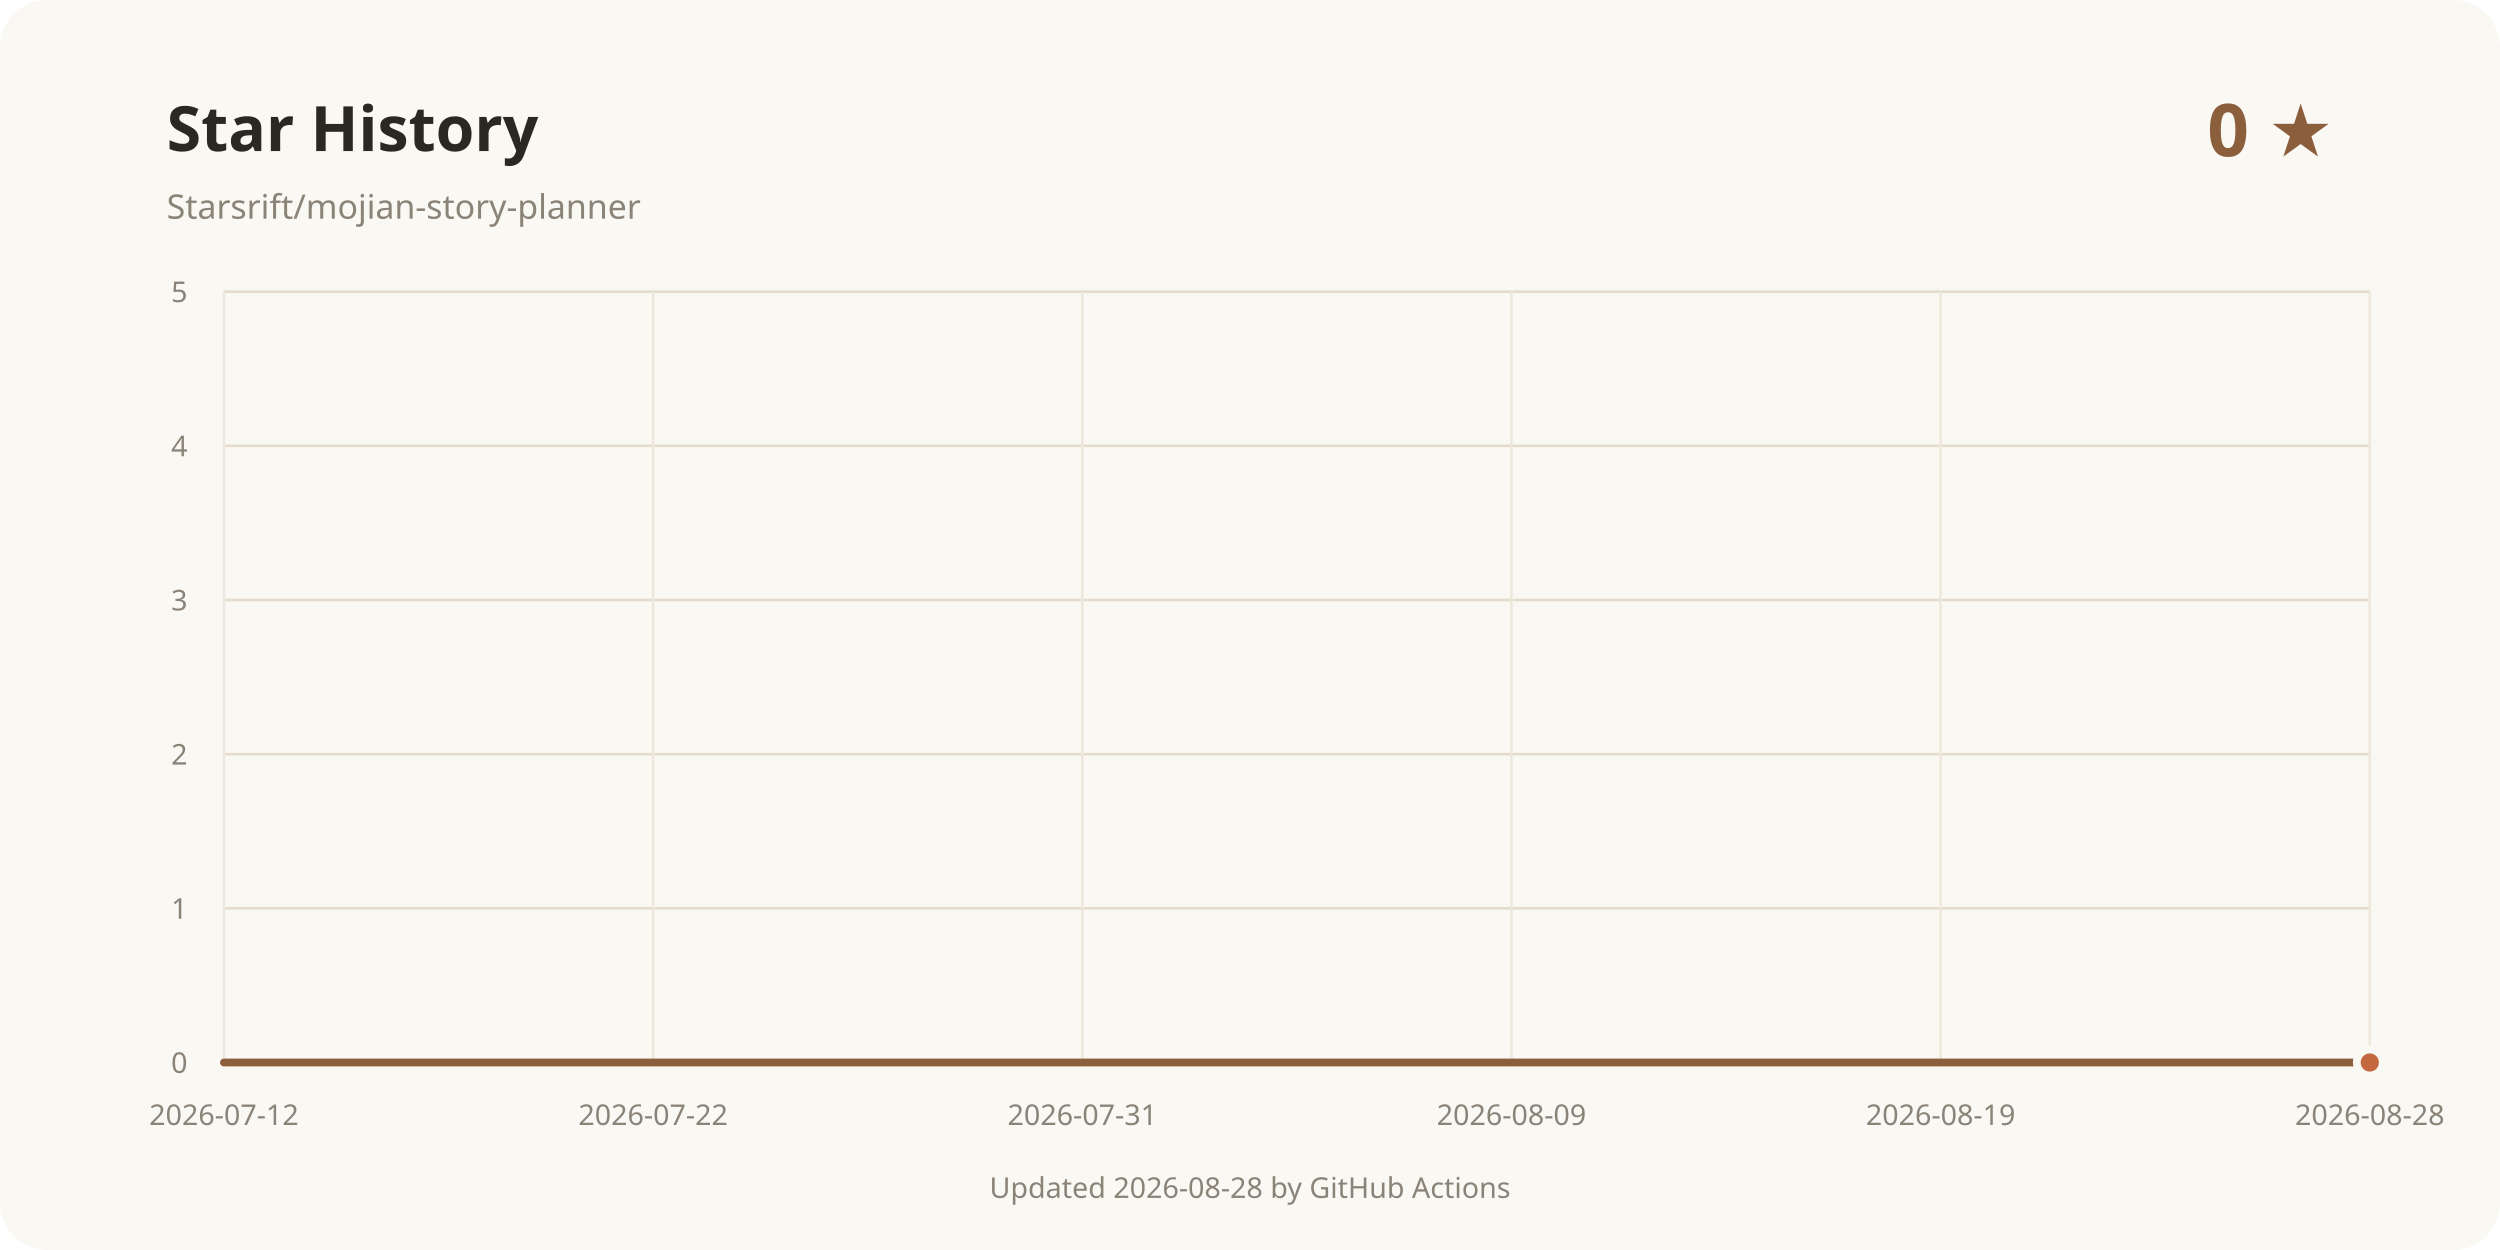
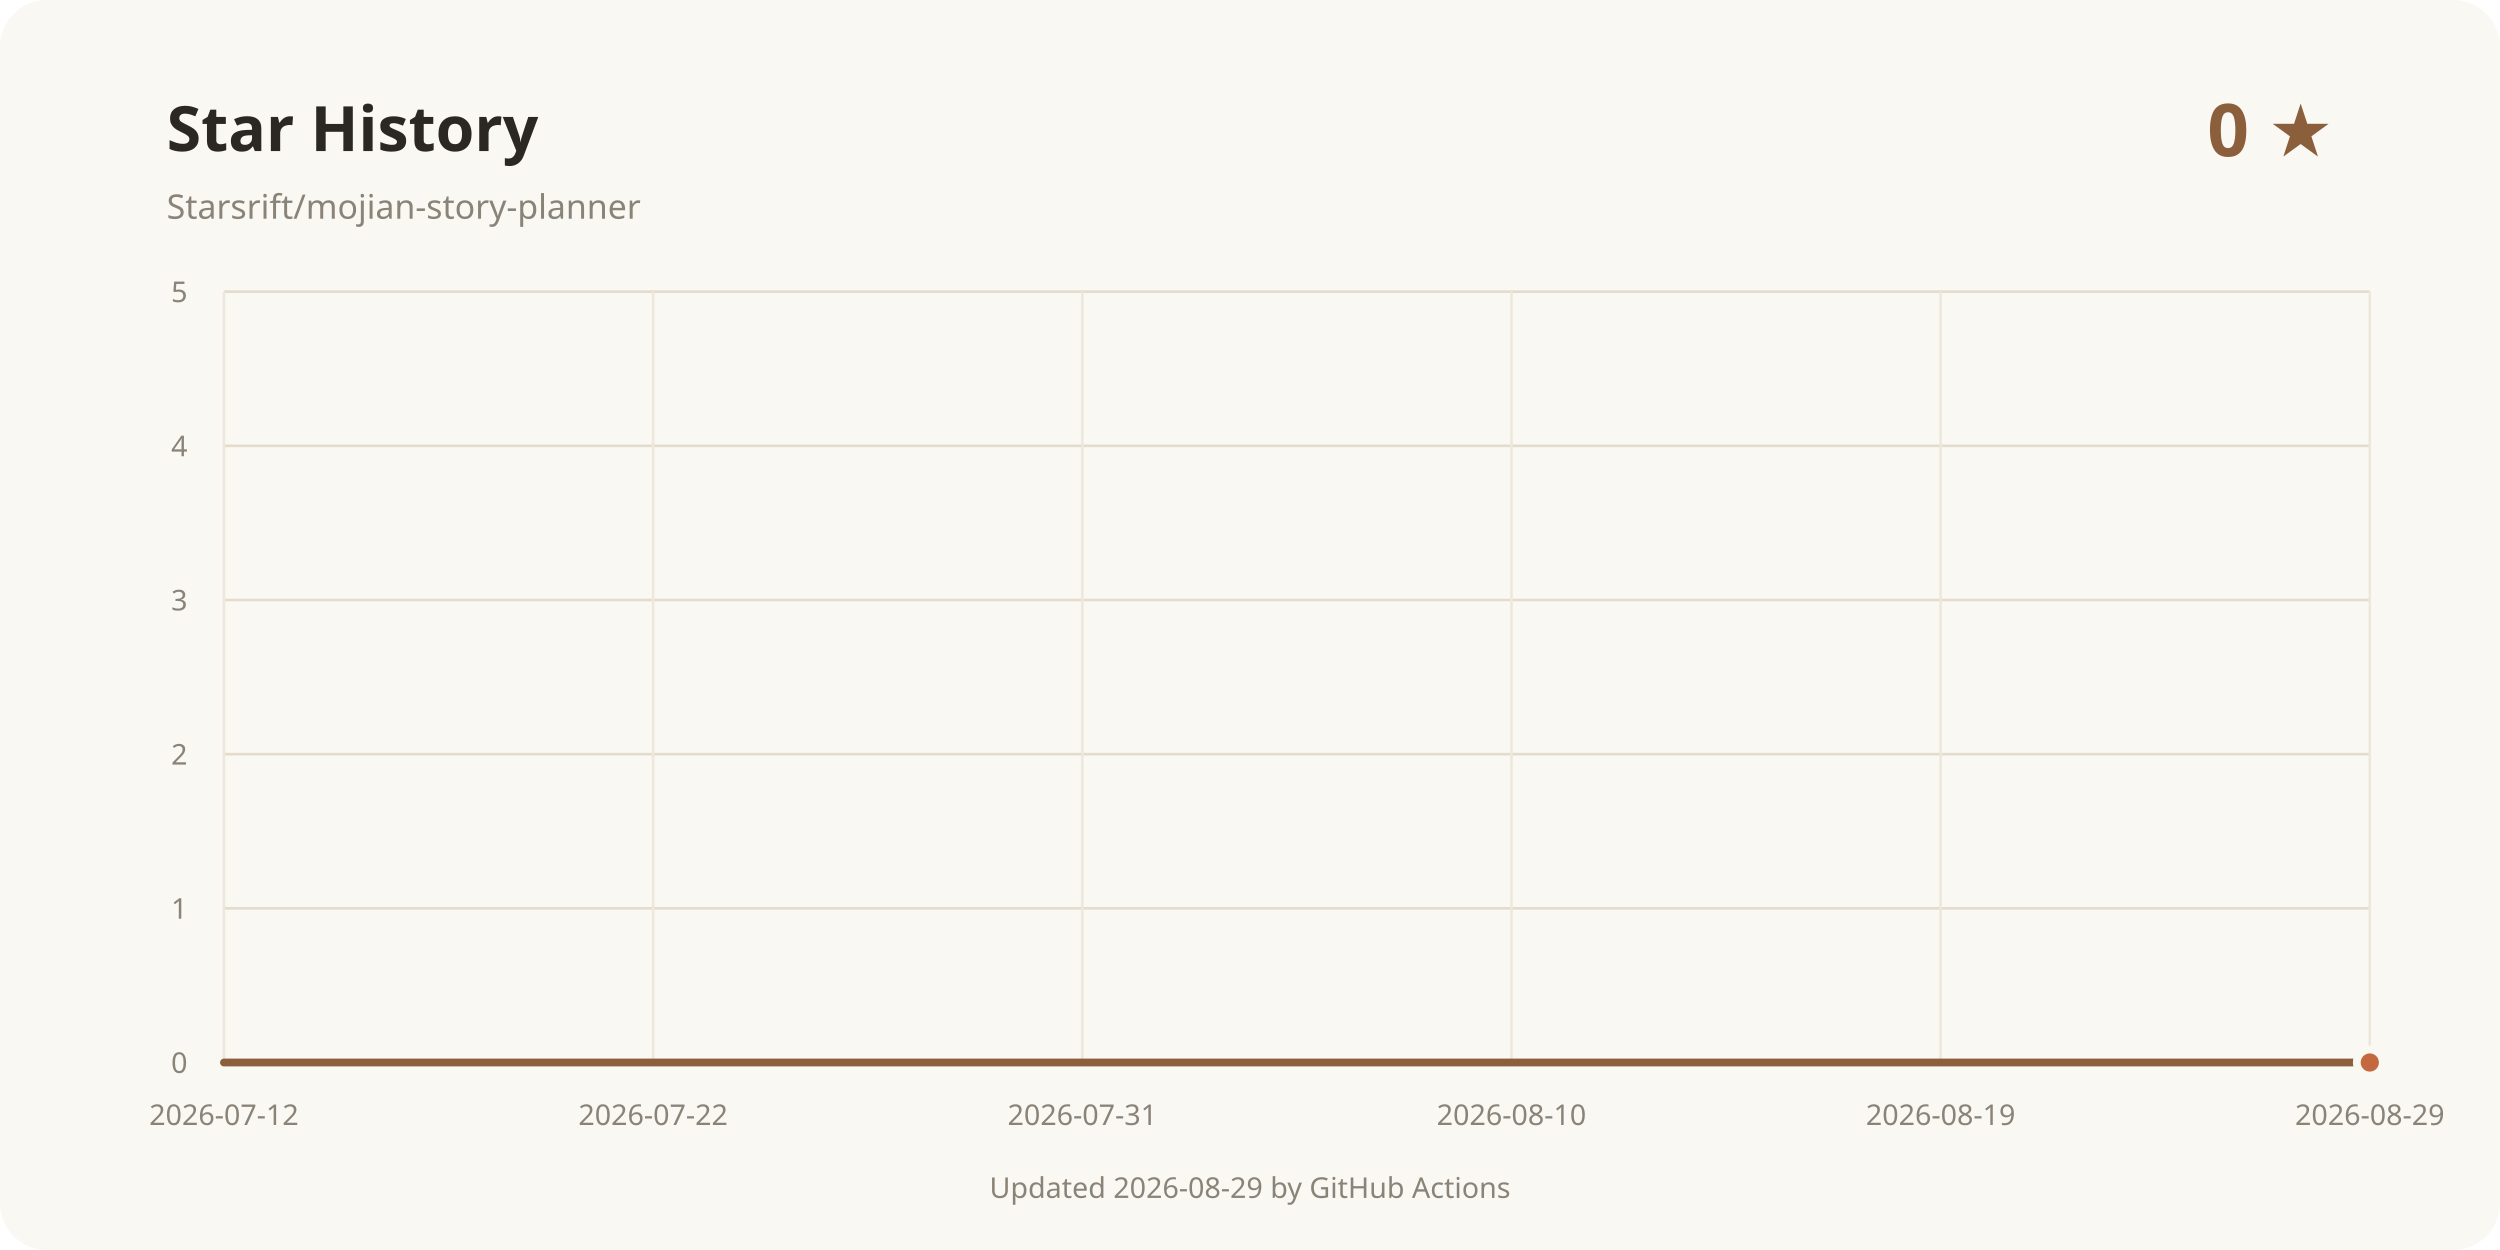
<svg xmlns="http://www.w3.org/2000/svg" width="960" height="480" viewBox="0 0 960 480" role="img" aria-labelledby="title desc">
  <rect width="960" height="480" rx="18" fill="#faf8f3" />
  <text x="64" y="58" fill="#2b2723" font-family="system-ui, sans-serif" font-size="24" font-weight="700">Star History</text>
  <text x="64" y="84" fill="#8a8378" font-family="system-ui, sans-serif" font-size="13">Starsrift/mojian-story-planner</text>
  <text x="896" y="60" text-anchor="end" fill="#8b5e3c" font-family="system-ui, sans-serif" font-size="28" font-weight="700">0 ★</text>
  <line x1="86" y1="408" x2="910" y2="408" stroke="#e3dccd" />
  <text x="72" y="412" text-anchor="end" fill="#8a8378" font-family="system-ui, sans-serif" font-size="11">0</text>
  <line x1="86" y1="348.8" x2="910" y2="348.8" stroke="#e3dccd" />
  <text x="72" y="352.8" text-anchor="end" fill="#8a8378" font-family="system-ui, sans-serif" font-size="11">1</text>
  <line x1="86" y1="289.6" x2="910" y2="289.6" stroke="#e3dccd" />
  <text x="72" y="293.6" text-anchor="end" fill="#8a8378" font-family="system-ui, sans-serif" font-size="11">2</text>
  <line x1="86" y1="230.4" x2="910" y2="230.4" stroke="#e3dccd" />
  <text x="72" y="234.4" text-anchor="end" fill="#8a8378" font-family="system-ui, sans-serif" font-size="11">3</text>
  <line x1="86" y1="171.2" x2="910" y2="171.2" stroke="#e3dccd" />
  <text x="72" y="175.2" text-anchor="end" fill="#8a8378" font-family="system-ui, sans-serif" font-size="11">4</text>
  <line x1="86" y1="112" x2="910" y2="112" stroke="#e3dccd" />
  <text x="72" y="116" text-anchor="end" fill="#8a8378" font-family="system-ui, sans-serif" font-size="11">5</text>
  <line x1="86" y1="112" x2="86" y2="408" stroke="#eee8dc" />
  <text x="86" y="432" text-anchor="middle" fill="#8a8378" font-family="system-ui, sans-serif" font-size="11">2026-07-12</text>
  <line x1="250.8" y1="112" x2="250.8" y2="408" stroke="#eee8dc" />
  <text x="250.8" y="432" text-anchor="middle" fill="#8a8378" font-family="system-ui, sans-serif" font-size="11">2026-07-22</text>
  <line x1="415.6" y1="112" x2="415.6" y2="408" stroke="#eee8dc" />
  <text x="415.6" y="432" text-anchor="middle" fill="#8a8378" font-family="system-ui, sans-serif" font-size="11">2026-07-31</text>
  <line x1="580.4" y1="112" x2="580.4" y2="408" stroke="#eee8dc" />
-   <text x="580.4" y="432" text-anchor="middle" fill="#8a8378" font-family="system-ui, sans-serif" font-size="11">2026-08-09</text>
+   <text x="580.4" y="432" text-anchor="middle" fill="#8a8378" font-family="system-ui, sans-serif" font-size="11">2026-08-10</text>
  <line x1="745.2" y1="112" x2="745.2" y2="408" stroke="#eee8dc" />
  <text x="745.2" y="432" text-anchor="middle" fill="#8a8378" font-family="system-ui, sans-serif" font-size="11">2026-08-19</text>
  <line x1="910" y1="112" x2="910" y2="408" stroke="#eee8dc" />
-   <text x="910" y="432" text-anchor="middle" fill="#8a8378" font-family="system-ui, sans-serif" font-size="11">2026-08-28</text>
+   <text x="910" y="432" text-anchor="middle" fill="#8a8378" font-family="system-ui, sans-serif" font-size="11">2026-08-29</text>
  <path d="M86.00 408.00 L910.00 408.00" fill="none" stroke="#8b5e3c" stroke-width="3" stroke-linecap="round" stroke-linejoin="round" />
  <circle cx="910" cy="408" r="5" fill="#c4683f" stroke="#faf8f3" stroke-width="3" />
-   <text x="480" y="460" text-anchor="middle" fill="#8a8378" font-family="system-ui, sans-serif" font-size="11">Updated 2026-08-28 by GitHub Actions</text>
+   <text x="480" y="460" text-anchor="middle" fill="#8a8378" font-family="system-ui, sans-serif" font-size="11">Updated 2026-08-29 by GitHub Actions</text>
</svg>
